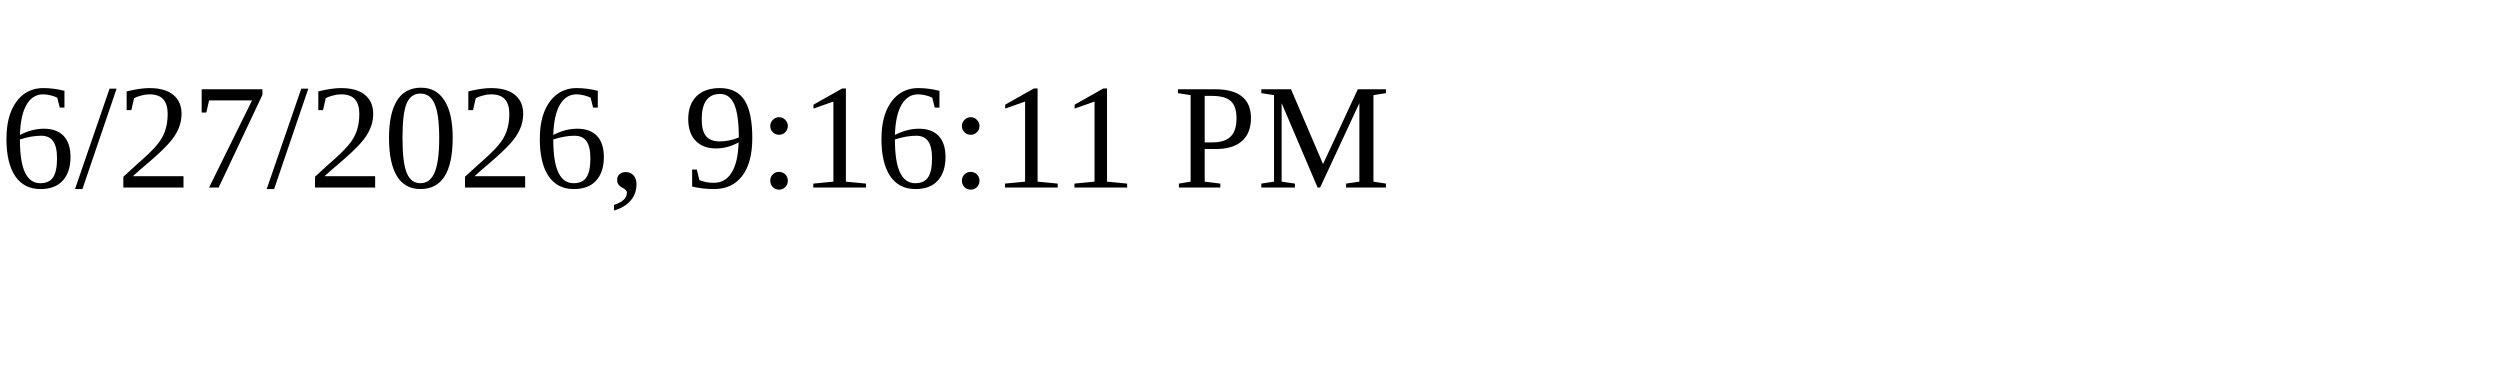
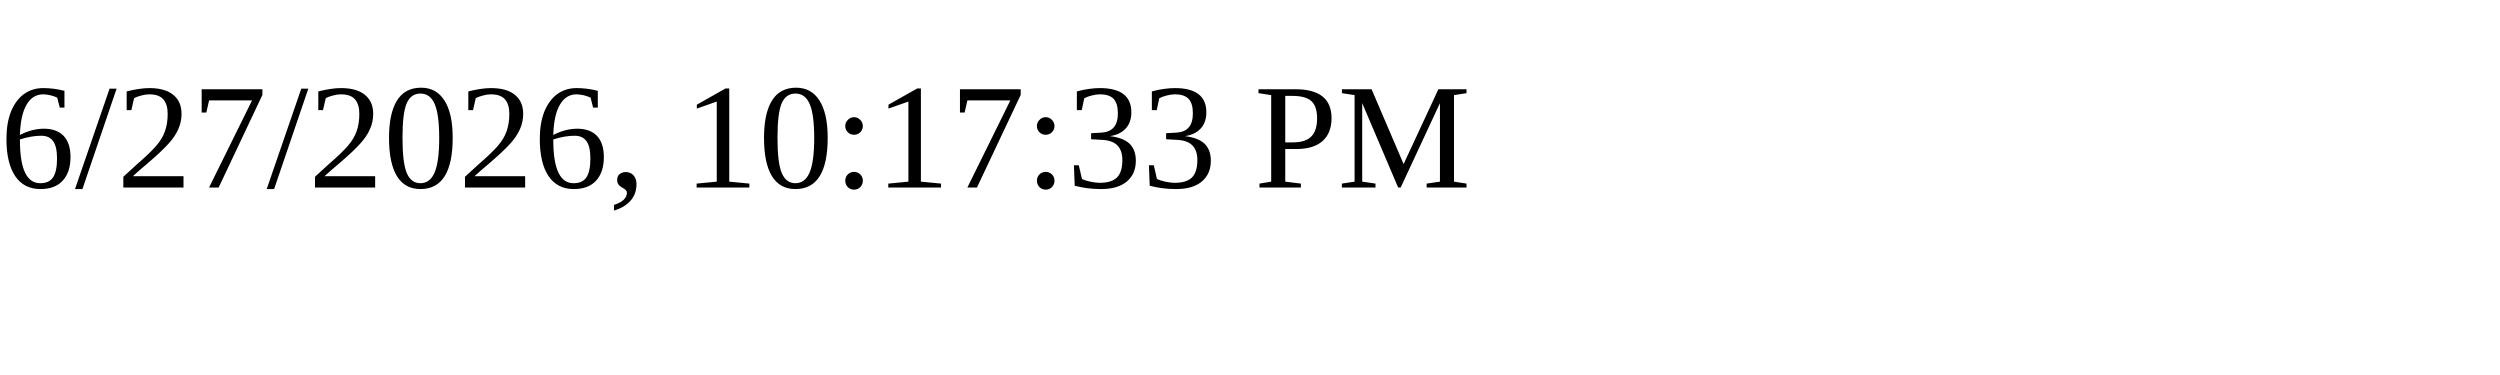
<svg xmlns="http://www.w3.org/2000/svg" height="30" width="200">
-   <text x="0" y="15">6/27/2026, 9:16:11 PM</text>
+   <text x="0" y="15">6/27/2026, 10:17:33 PM</text>
</svg>
